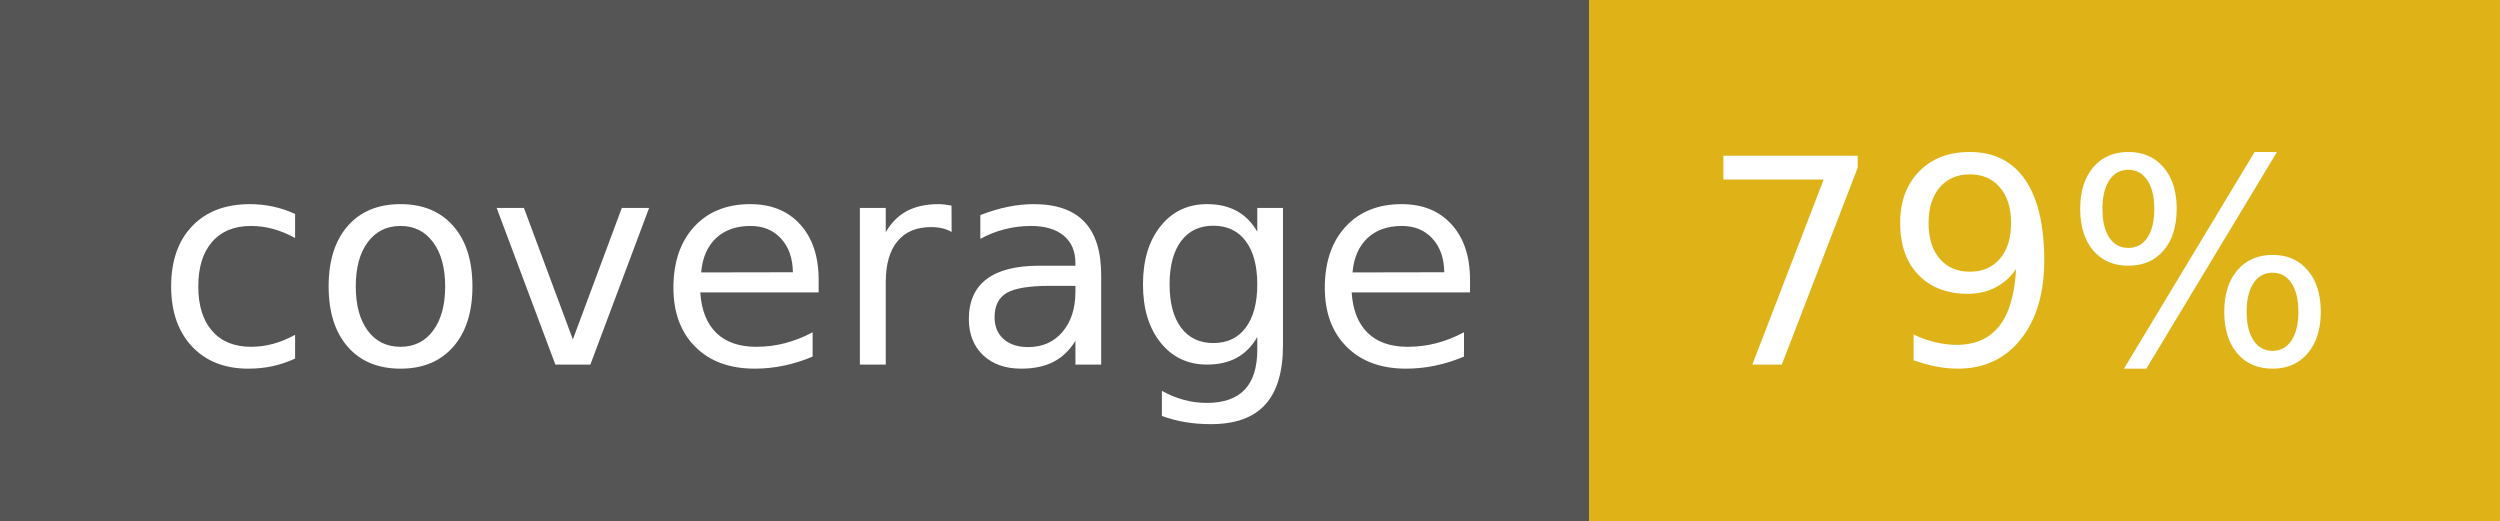
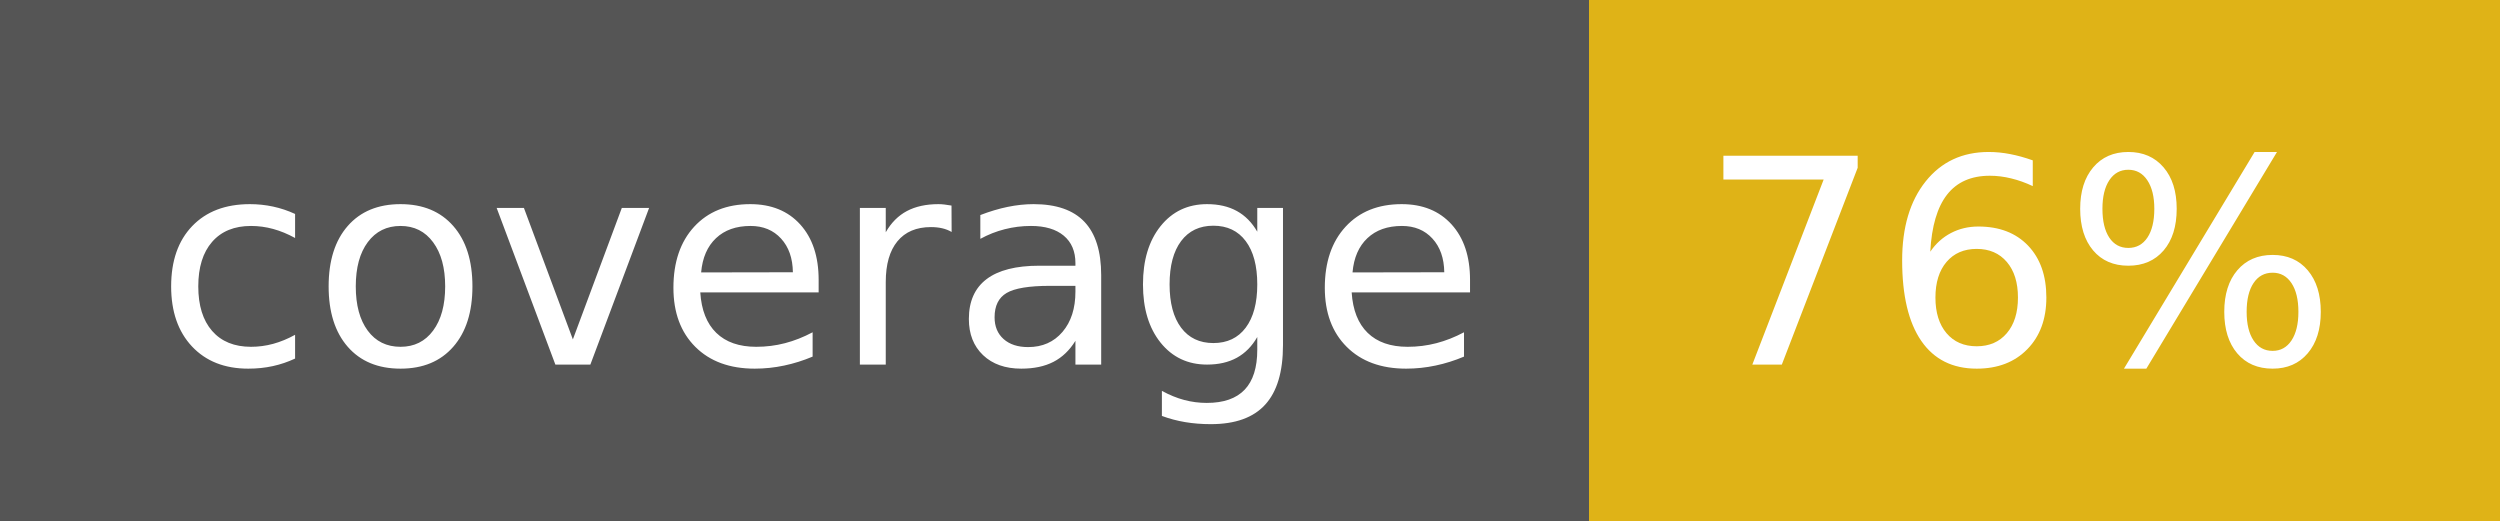
- <svg xmlns="http://www.w3.org/2000/svg" width="96" height="20" role="img" aria-label="coverage: 79%">
+ <svg xmlns="http://www.w3.org/2000/svg" width="96" height="20" role="img" aria-label="coverage: 76%">
  <g shape-rendering="crispEdges">
    <rect width="61" height="20" fill="#555" />
    <rect x="61" width="35" height="20" fill="#dfb317" />
  </g>
  <g fill="#fff" text-anchor="middle" font-family="Verdana,Geneva,DejaVu Sans,sans-serif" text-rendering="geometricPrecision" font-size="110">
    <text x="315" y="140" transform="scale(.1)" fill="#fff" textLength="510">coverage</text>
-     <text x="775" y="140" transform="scale(.1)" fill="#fff" textLength="250">79%</text>
+     <text x="775" y="140" transform="scale(.1)" fill="#fff" textLength="250">76%</text>
  </g>
</svg>
